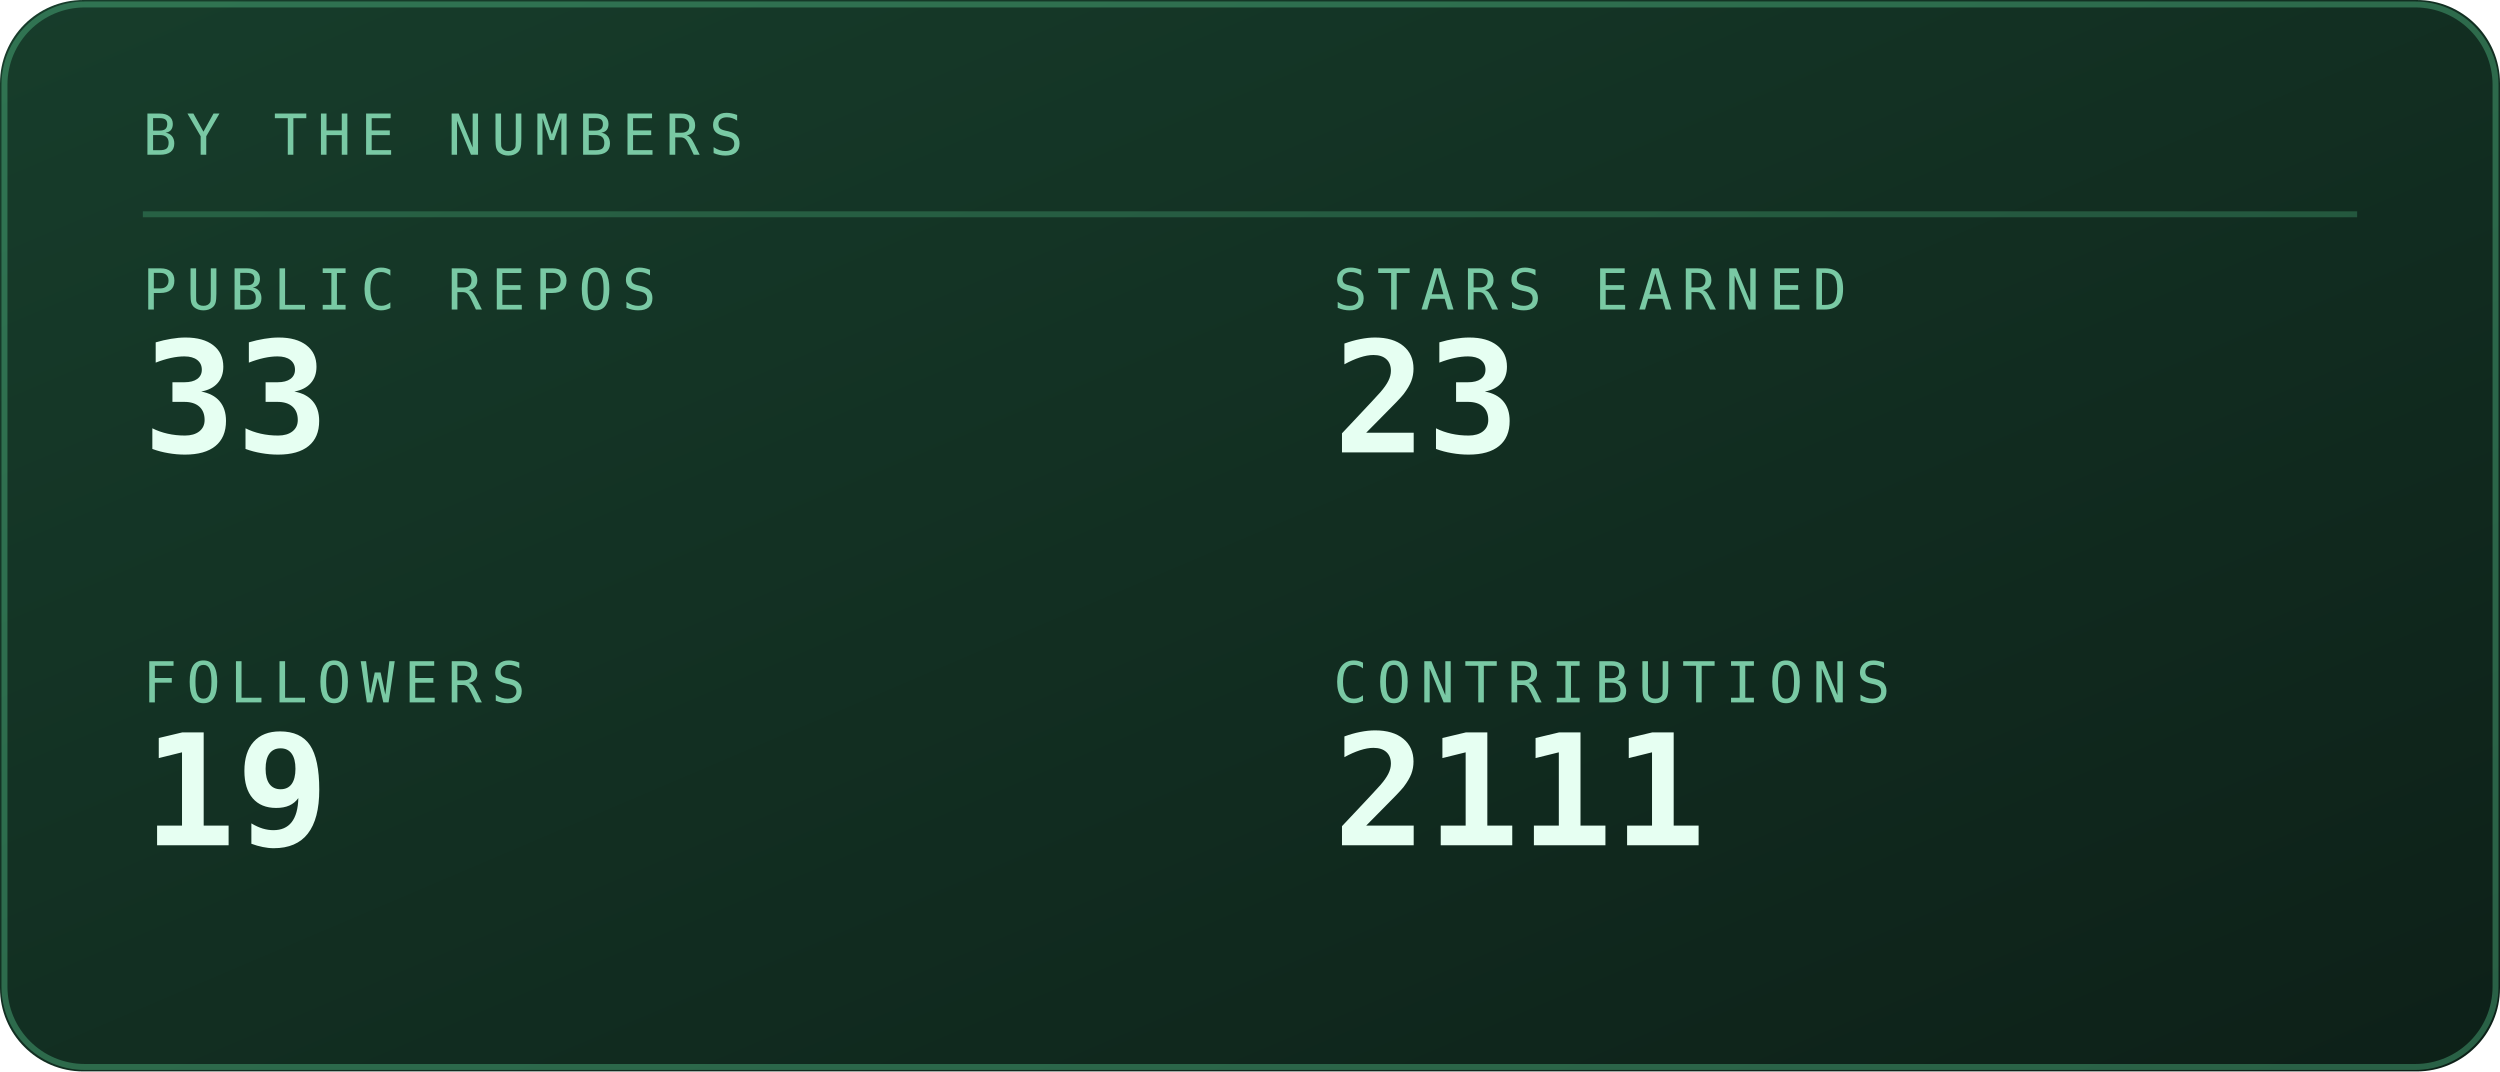
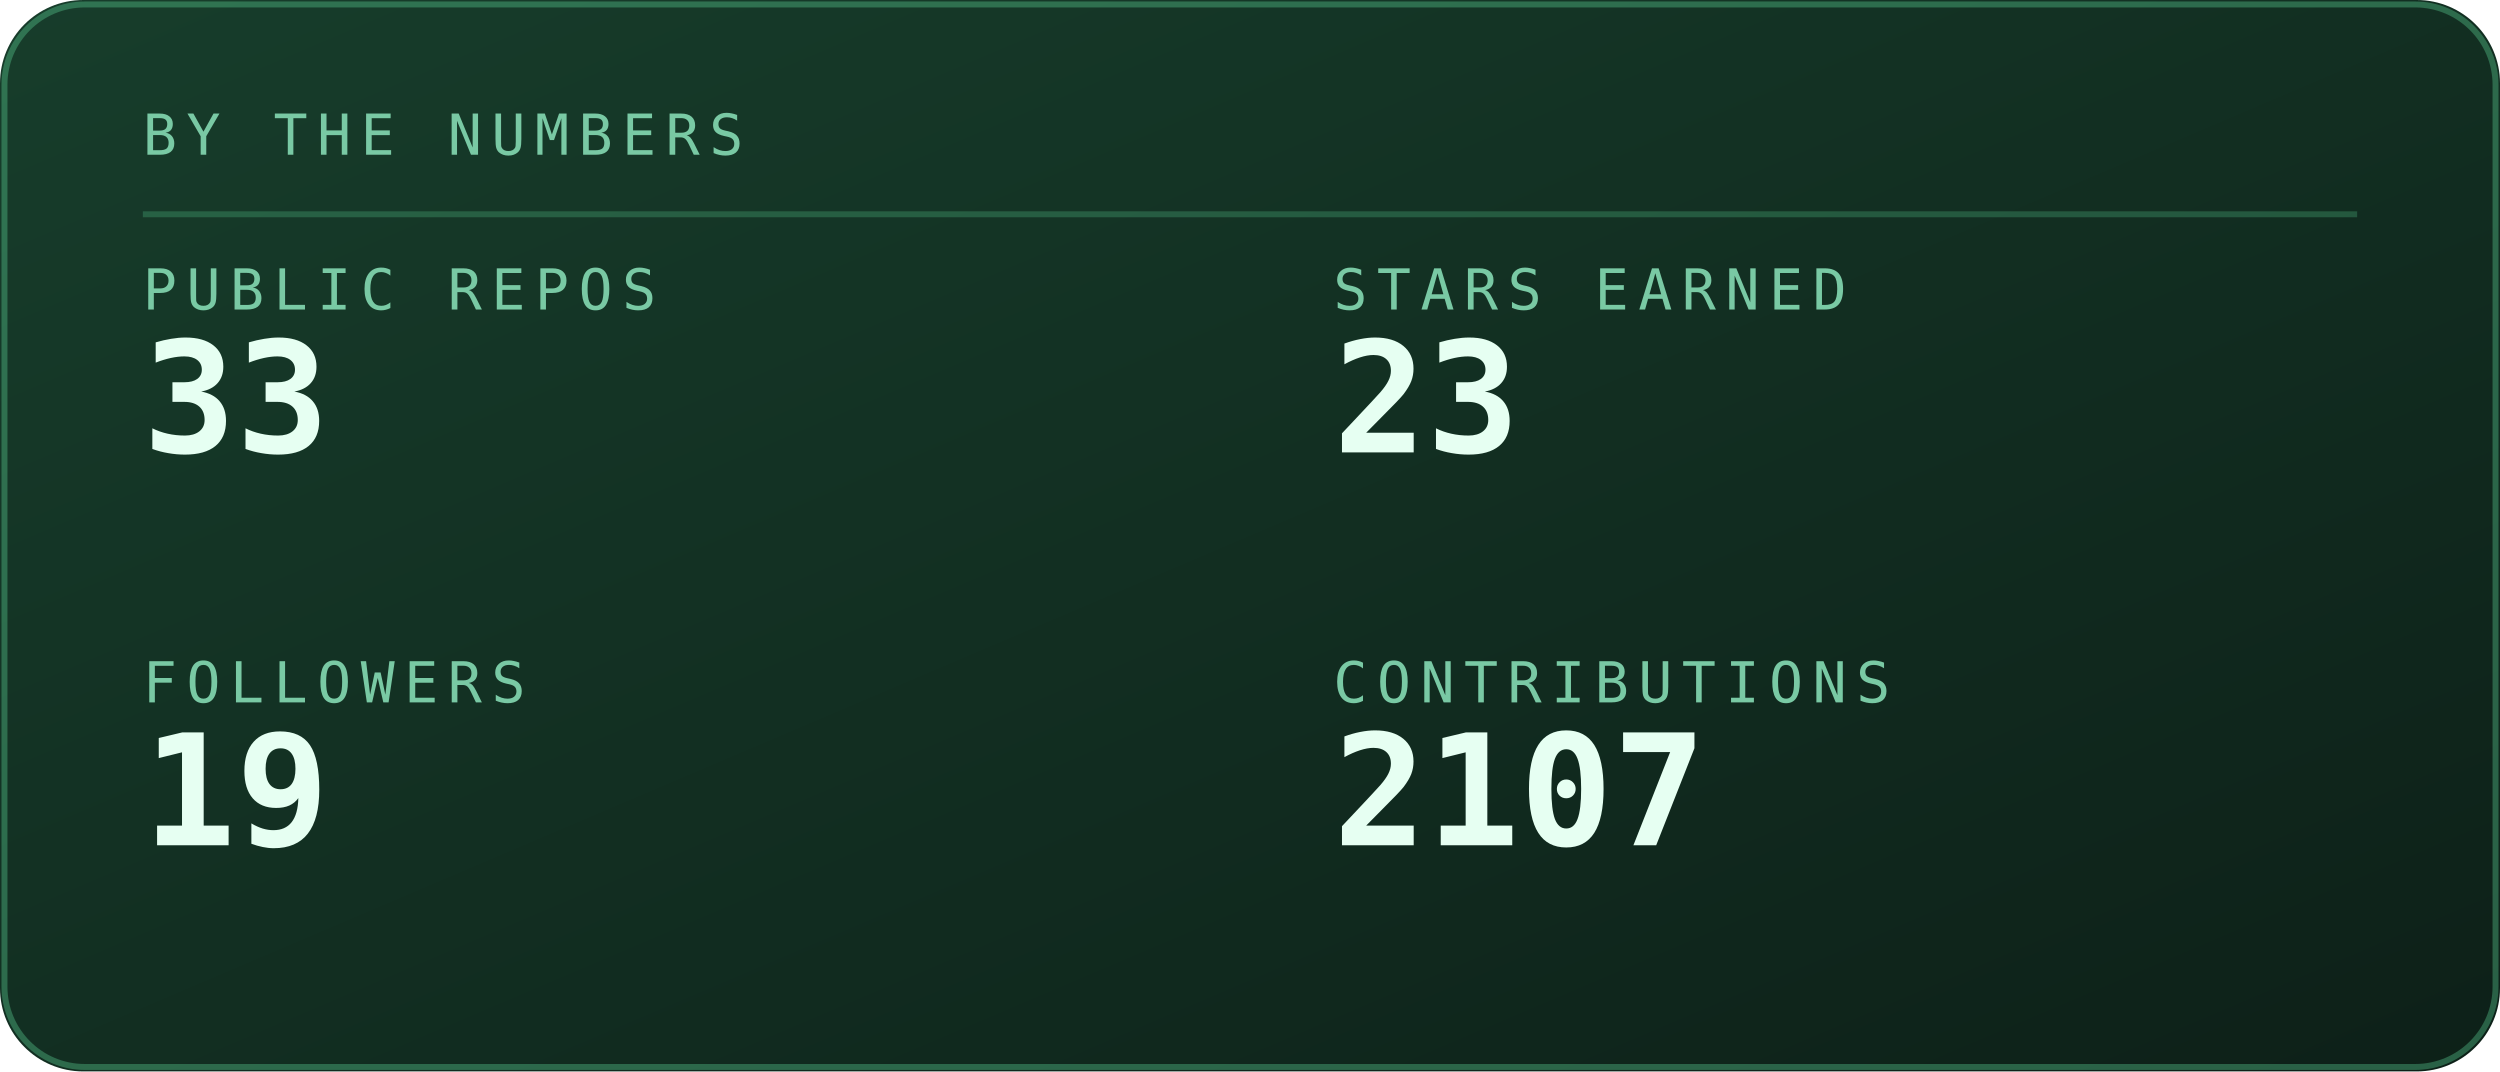
<svg xmlns="http://www.w3.org/2000/svg" viewBox="0 0 420 180" width="420" height="180" role="img" aria-labelledby="stst stsd">
  <defs>
    <linearGradient id="stsbg" x1="0" y1="0" x2="1" y2="1">
      <stop offset="0" stop-color="#173d2b" />
      <stop offset="1" stop-color="#0d2018" />
    </linearGradient>
  </defs>
  <style>
    .mono{font-family:ui-monospace,SFMono-Regular,Menlo,Consolas,"DejaVu Sans Mono",monospace}
    .lbl{font-size:9.5px;letter-spacing:1.6px;fill:#79c9a4}
    .big{font-size:31px;font-weight:700;fill:#e6fff2}
    .med{font-size:15px;font-weight:700;fill:#e6fff2}
    .sm{font-size:11px;fill:#e6fff2}
    .dim{font-size:11px;fill:#79c9a4}
    
    .pulse{animation:pulse 3.4s ease-in-out infinite}
    @keyframes pulse{0%,100%{opacity:1}50%{opacity:.62}}
</style>
  <rect width="420" height="180" rx="14" fill="url(#stsbg)" />
  <rect x="0.75" y="0.75" width="418.5" height="178.5" rx="13.5" fill="none" stroke="#5fd99a" stroke-opacity="0.35" />
  <text class="mono lbl" x="24" y="26">BY THE NUMBERS</text>
  <line x1="24" y1="36" x2="396" y2="36" stroke="#5fd99a" stroke-opacity="0.25" />
  <text class="mono lbl" x="24" y="52">PUBLIC REPOS</text>
  <text class="mono" x="24" y="76" font-size="26" font-weight="700" fill="#e6fff2">33</text>
  <text class="mono lbl" x="224" y="52">STARS EARNED</text>
  <text class="mono" x="224" y="76" font-size="26" font-weight="700" fill="#e6fff2">23</text>
  <text class="mono lbl" x="24" y="118">FOLLOWERS</text>
  <text class="mono" x="24" y="142" font-size="26" font-weight="700" fill="#e6fff2">19</text>
  <text class="mono lbl" x="224" y="118">CONTRIBUTIONS</text>
-   <text class="mono" x="224" y="142" font-size="26" font-weight="700" fill="#e6fff2">2111</text>
+   <text class="mono" x="224" y="142" font-size="26" font-weight="700" fill="#e6fff2">2107</text>
</svg>
